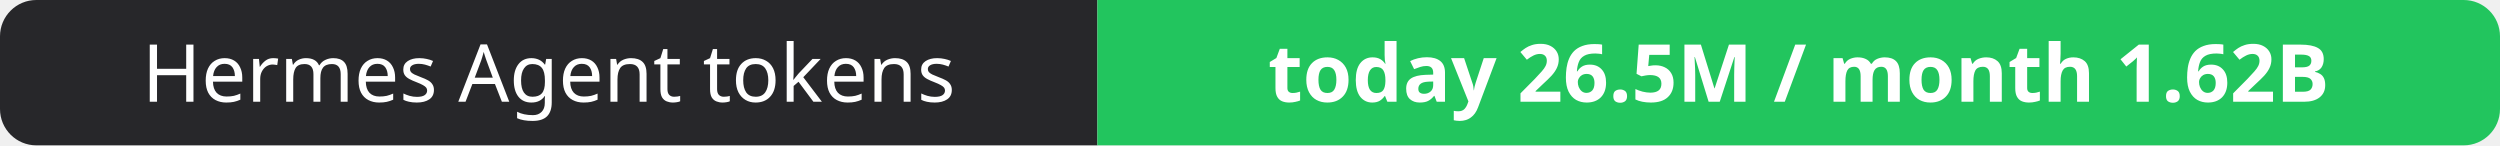
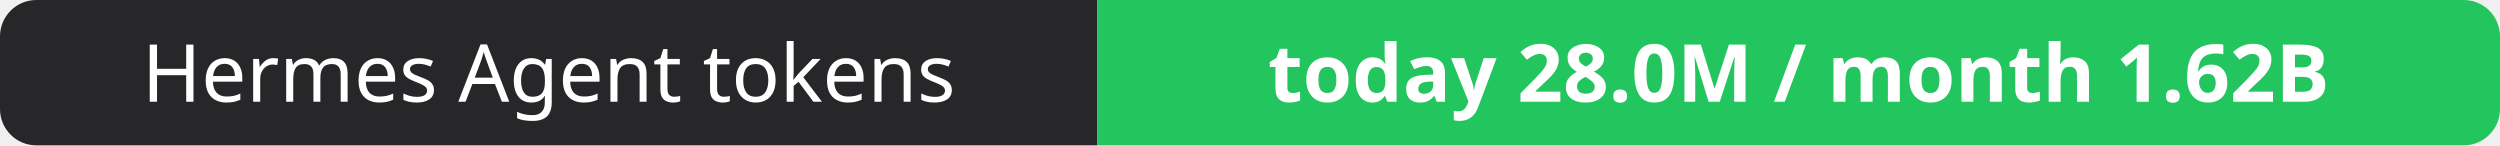
- <svg xmlns="http://www.w3.org/2000/svg" width="344" height="20" role="img" aria-label="Hermes Agent tokens: today 26.5M / month 1.62B">
+ <svg xmlns="http://www.w3.org/2000/svg" width="344" height="20" role="img" aria-label="Hermes Agent tokens: today 28.0M / month 1.62B">
  <clipPath id="r">
    <rect width="344" height="20" rx="5" fill="#fff" />
  </clipPath>
  <g clip-path="url(#r)">
    <rect width="151" height="20" fill="#27272a" />
    <rect x="151" width="193" height="20" fill="#22c55e" />
  </g>
  <g fill="#fff" text-anchor="middle" font-family="Verdana,Geneva,sans-serif" font-size="11">
    <text x="75.5" y="14">Hermes Agent tokens</text>
-     <text x="247.5" y="14" font-weight="700">today 26.5M / month 1.62B</text>
+     <text x="247.5" y="14" font-weight="700">today 28.0M / month 1.62B</text>
  </g>
</svg>
